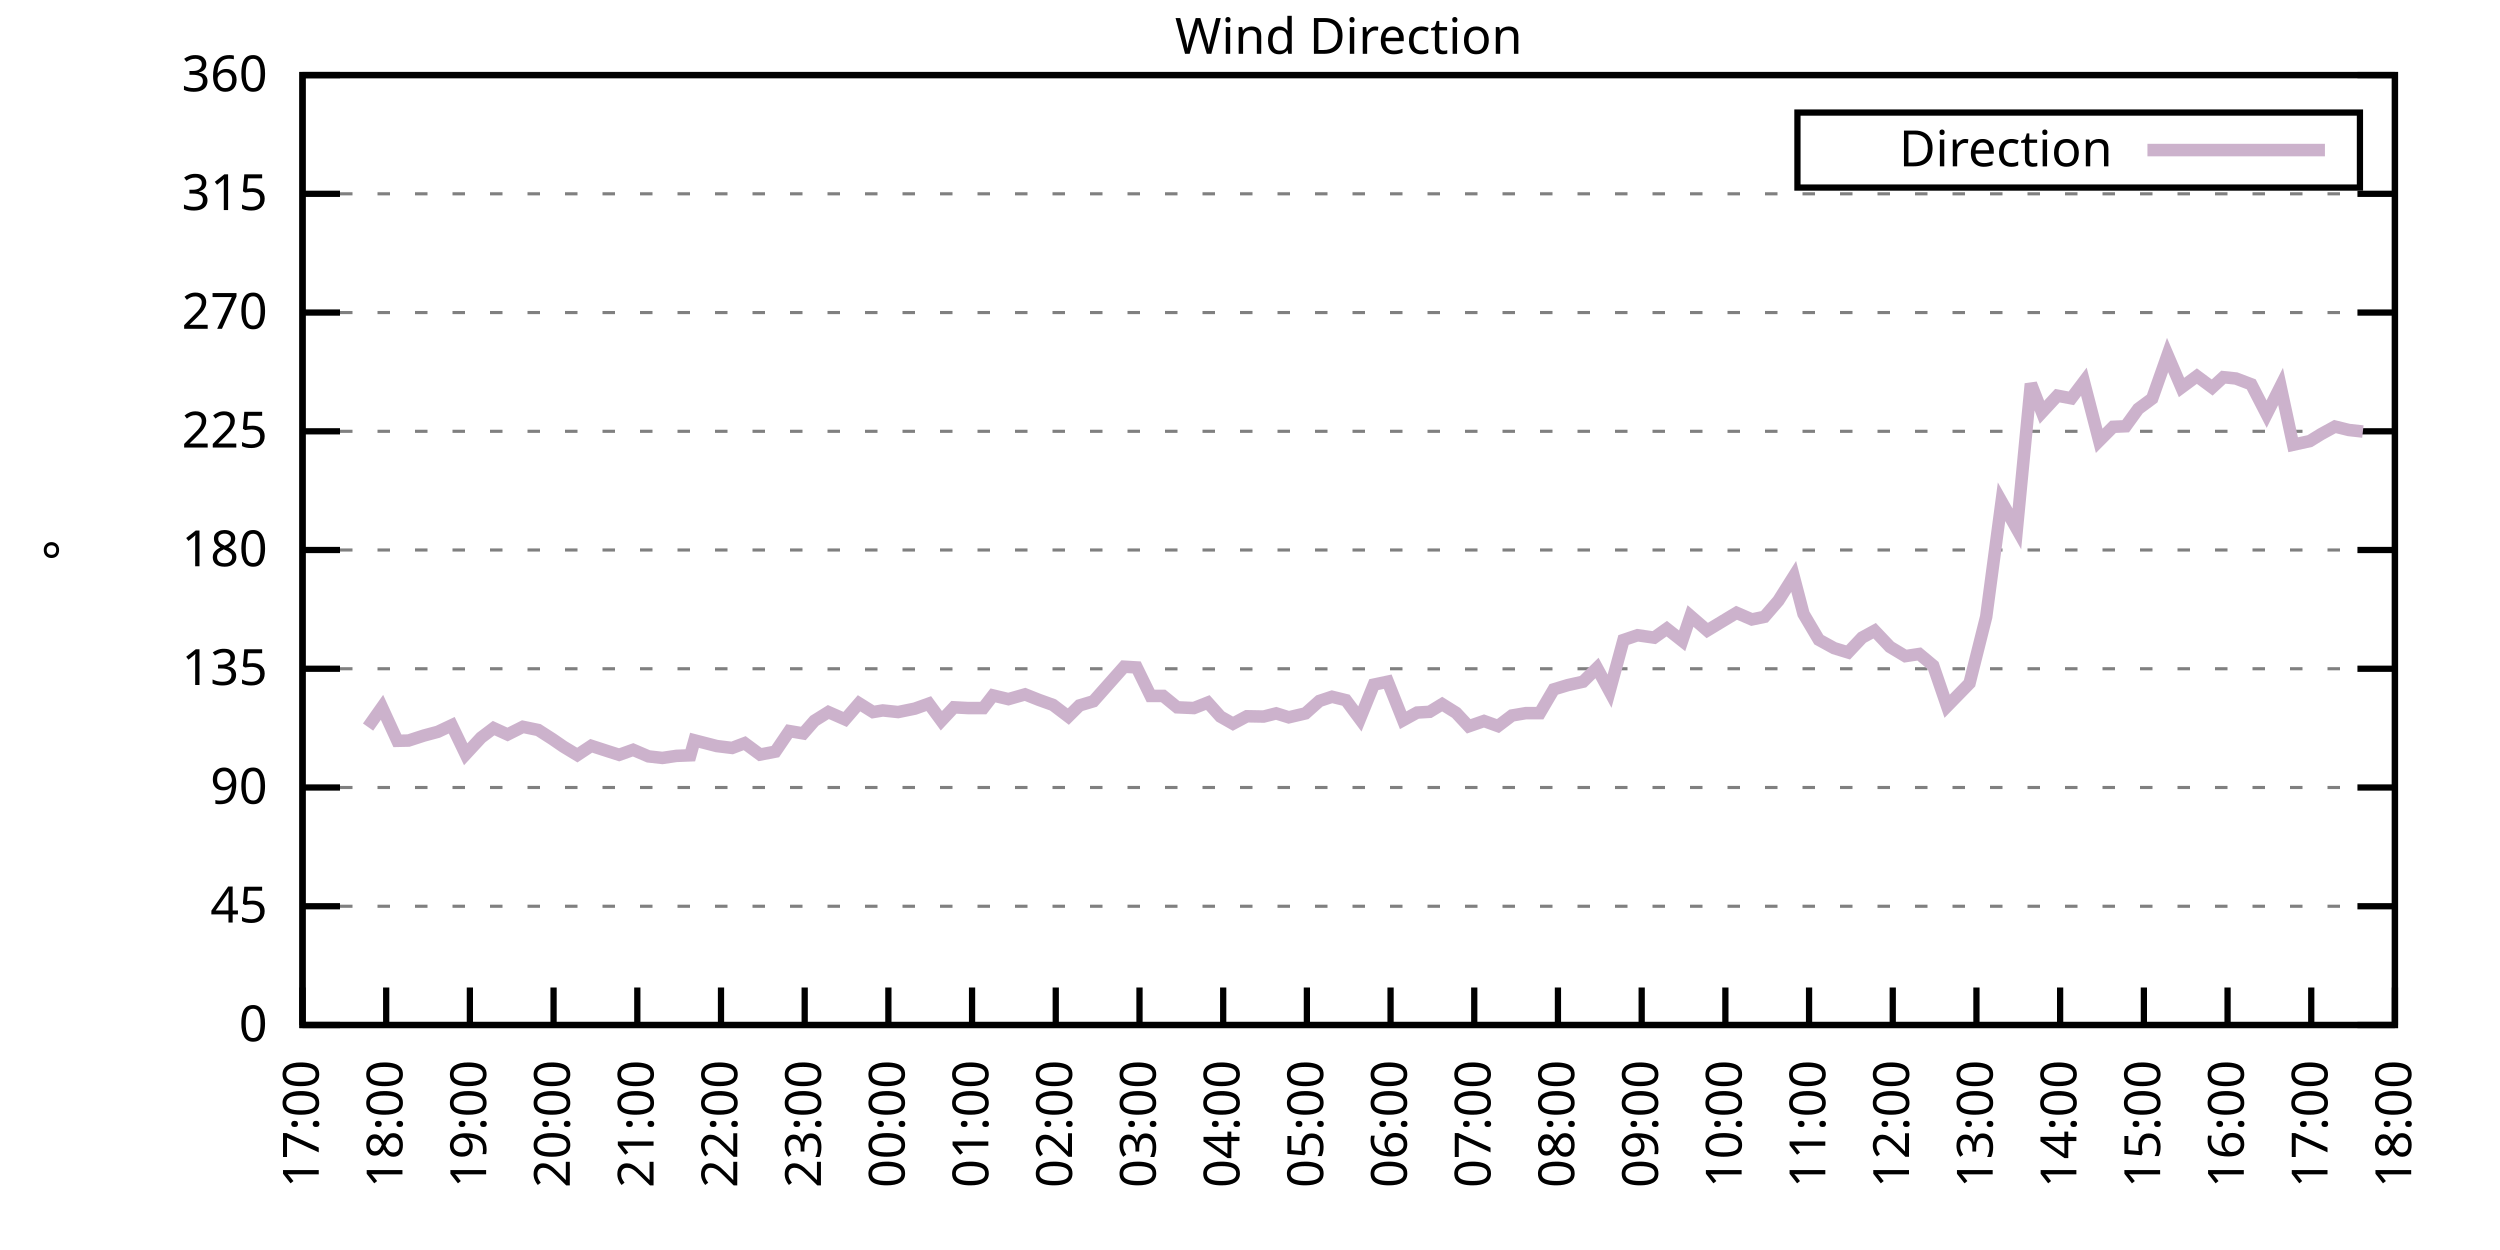
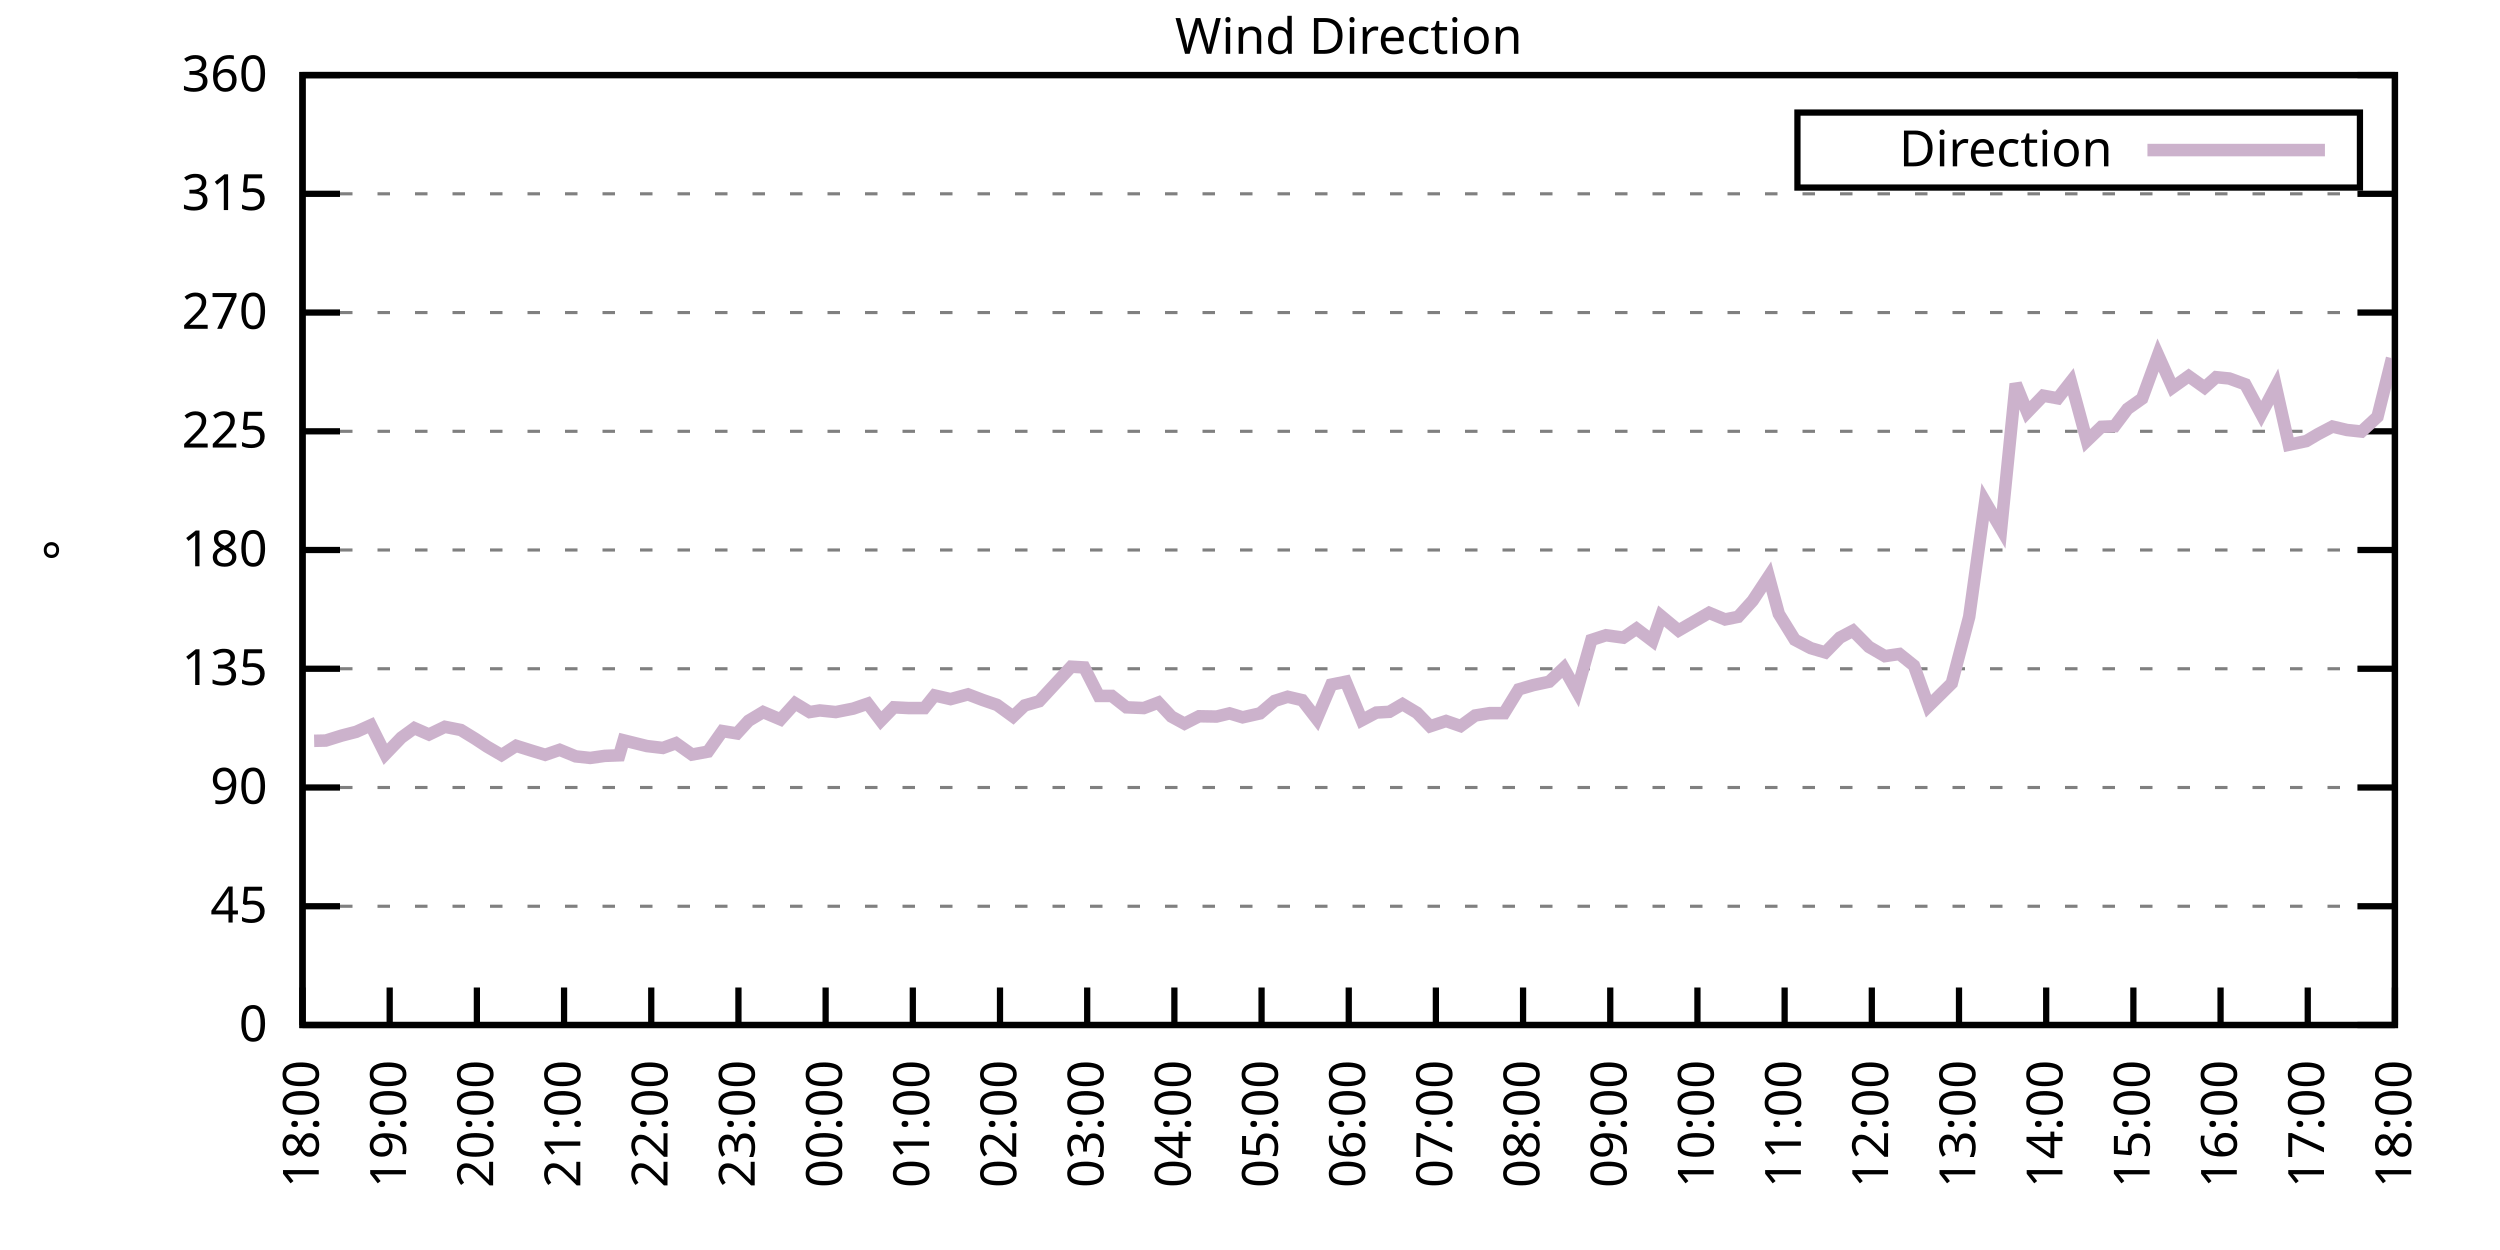
<svg xmlns="http://www.w3.org/2000/svg" xmlns:xlink="http://www.w3.org/1999/xlink" width="400" height="200" viewBox="0 0 400 200">
  <g id="gnuplot_canvas">
    <rect x="0" y="0" width="400" height="200" fill="none" />
    <defs>
      <circle id="gpDot" r="0.5" stroke-width="0.5" stroke="currentColor" />
      <path id="gpPt0" stroke-width="0.333" stroke="currentColor" d="M-1,0 h2 M0,-1 v2" />
      <path id="gpPt1" stroke-width="0.333" stroke="currentColor" d="M-1,-1 L1,1 M1,-1 L-1,1" />
      <path id="gpPt2" stroke-width="0.333" stroke="currentColor" d="M-1,0 L1,0 M0,-1 L0,1 M-1,-1 L1,1 M-1,1 L1,-1" />
      <rect id="gpPt3" stroke-width="0.333" stroke="currentColor" x="-1" y="-1" width="2" height="2" />
      <rect id="gpPt4" stroke-width="0.333" stroke="currentColor" fill="currentColor" x="-1" y="-1" width="2" height="2" />
      <circle id="gpPt5" stroke-width="0.333" stroke="currentColor" cx="0" cy="0" r="1" />
      <use xlink:href="#gpPt5" id="gpPt6" fill="currentColor" stroke="none" />
      <path id="gpPt7" stroke-width="0.333" stroke="currentColor" d="M0,-1.33 L-1.33,0.67 L1.33,0.67 z" />
      <use xlink:href="#gpPt7" id="gpPt8" fill="currentColor" stroke="none" />
      <use xlink:href="#gpPt7" id="gpPt9" stroke="currentColor" transform="rotate(180)" />
      <use xlink:href="#gpPt9" id="gpPt10" fill="currentColor" stroke="none" />
      <use xlink:href="#gpPt3" id="gpPt11" stroke="currentColor" transform="rotate(45)" />
      <use xlink:href="#gpPt11" id="gpPt12" fill="currentColor" stroke="none" />
      <path id="gpPt13" stroke-width="0.333" stroke="currentColor" d="M0,1.330 L1.265,0.411 L0.782,-1.067 L-0.782,-1.076 L-1.265,0.411 z" />
      <use xlink:href="#gpPt13" id="gpPt14" fill="currentColor" stroke="none" />
      <filter id="textbox" filterUnits="objectBoundingBox" x="0" y="0" height="1" width="1">
        <feFlood flood-color="white" flood-opacity="1" result="bgnd" />
        <feComposite in="SourceGraphic" in2="bgnd" operator="atop" />
      </filter>
      <filter id="greybox" filterUnits="objectBoundingBox" x="0" y="0" height="1" width="1">
        <feFlood flood-color="lightgrey" flood-opacity="1" result="grey" />
        <feComposite in="SourceGraphic" in2="grey" operator="atop" />
      </filter>
    </defs>
    <g fill="none" color="white" stroke="currentColor" stroke-width="1.00" stroke-linecap="butt" stroke-linejoin="miter">
</g>
    <g fill="none" color="black" stroke="currentColor" stroke-width="1.00" stroke-linecap="butt" stroke-linejoin="miter">
      <g stroke="none" shape-rendering="crispEdges">
        <polygon fill="rgb(255, 255, 255)" points="48.40,164.00 383.18,164.00 383.18,12.02 48.40,12.02 " />
      </g>
    </g>
    <g fill="none" color="black" stroke="currentColor" stroke-width="1.00" stroke-linecap="butt" stroke-linejoin="miter">
</g>
    <g fill="none" color="black" stroke="black" stroke-width="0.50" stroke-linecap="butt" stroke-linejoin="miter">
</g>
    <g fill="none" color="gray" stroke="currentColor" stroke-width="0.50" stroke-linecap="butt" stroke-linejoin="miter">
      <path stroke="gray" stroke-dasharray="2,4" class="gridline" d="M48.40,164.00 L383.19,164.00  " />
    </g>
    <g fill="none" color="gray" stroke="gray" stroke-width="1.00" stroke-linecap="butt" stroke-linejoin="miter">
</g>
    <g fill="none" color="black" stroke="currentColor" stroke-width="1.00" stroke-linecap="butt" stroke-linejoin="miter">
      <path stroke="black" d="M48.40,164.00 L54.40,164.00 M383.19,164.00 L377.19,164.00  " />
      <g transform="translate(42.80,166.60)" stroke="none" fill="black" font-family="Sans" font-size="8.00" text-anchor="end">
        <text>
          <tspan font-family="Sans"> 0</tspan>
        </text>
      </g>
    </g>
    <g fill="none" color="black" stroke="currentColor" stroke-width="1.00" stroke-linecap="butt" stroke-linejoin="miter">
</g>
    <g fill="none" color="black" stroke="black" stroke-width="0.50" stroke-linecap="butt" stroke-linejoin="miter">
</g>
    <g fill="none" color="gray" stroke="currentColor" stroke-width="0.50" stroke-linecap="butt" stroke-linejoin="miter">
      <path stroke="gray" stroke-dasharray="2,4" class="gridline" d="M48.40,145.00 L383.19,145.00  " />
    </g>
    <g fill="none" color="gray" stroke="gray" stroke-width="1.00" stroke-linecap="butt" stroke-linejoin="miter">
</g>
    <g fill="none" color="black" stroke="currentColor" stroke-width="1.00" stroke-linecap="butt" stroke-linejoin="miter">
      <path stroke="black" d="M48.40,145.00 L54.40,145.00 M383.19,145.00 L377.19,145.00  " />
      <g transform="translate(42.80,147.60)" stroke="none" fill="black" font-family="Sans" font-size="8.00" text-anchor="end">
        <text>
          <tspan font-family="Sans"> 45</tspan>
        </text>
      </g>
    </g>
    <g fill="none" color="black" stroke="currentColor" stroke-width="1.00" stroke-linecap="butt" stroke-linejoin="miter">
</g>
    <g fill="none" color="black" stroke="black" stroke-width="0.50" stroke-linecap="butt" stroke-linejoin="miter">
</g>
    <g fill="none" color="gray" stroke="currentColor" stroke-width="0.50" stroke-linecap="butt" stroke-linejoin="miter">
      <path stroke="gray" stroke-dasharray="2,4" class="gridline" d="M48.40,126.00 L383.19,126.00  " />
    </g>
    <g fill="none" color="gray" stroke="gray" stroke-width="1.00" stroke-linecap="butt" stroke-linejoin="miter">
</g>
    <g fill="none" color="black" stroke="currentColor" stroke-width="1.00" stroke-linecap="butt" stroke-linejoin="miter">
      <path stroke="black" d="M48.40,126.00 L54.40,126.00 M383.19,126.00 L377.19,126.00  " />
      <g transform="translate(42.80,128.60)" stroke="none" fill="black" font-family="Sans" font-size="8.00" text-anchor="end">
        <text>
          <tspan font-family="Sans"> 90</tspan>
        </text>
      </g>
    </g>
    <g fill="none" color="black" stroke="currentColor" stroke-width="1.00" stroke-linecap="butt" stroke-linejoin="miter">
</g>
    <g fill="none" color="black" stroke="black" stroke-width="0.50" stroke-linecap="butt" stroke-linejoin="miter">
</g>
    <g fill="none" color="gray" stroke="currentColor" stroke-width="0.50" stroke-linecap="butt" stroke-linejoin="miter">
      <path stroke="gray" stroke-dasharray="2,4" class="gridline" d="M48.40,107.00 L383.19,107.00  " />
    </g>
    <g fill="none" color="gray" stroke="gray" stroke-width="1.00" stroke-linecap="butt" stroke-linejoin="miter">
</g>
    <g fill="none" color="black" stroke="currentColor" stroke-width="1.00" stroke-linecap="butt" stroke-linejoin="miter">
      <path stroke="black" d="M48.40,107.00 L54.40,107.00 M383.19,107.00 L377.19,107.00  " />
      <g transform="translate(42.80,109.60)" stroke="none" fill="black" font-family="Sans" font-size="8.00" text-anchor="end">
        <text>
          <tspan font-family="Sans"> 135</tspan>
        </text>
      </g>
    </g>
    <g fill="none" color="black" stroke="currentColor" stroke-width="1.00" stroke-linecap="butt" stroke-linejoin="miter">
</g>
    <g fill="none" color="black" stroke="black" stroke-width="0.50" stroke-linecap="butt" stroke-linejoin="miter">
</g>
    <g fill="none" color="gray" stroke="currentColor" stroke-width="0.50" stroke-linecap="butt" stroke-linejoin="miter">
      <path stroke="gray" stroke-dasharray="2,4" class="gridline" d="M48.40,88.00 L383.19,88.00  " />
    </g>
    <g fill="none" color="gray" stroke="gray" stroke-width="1.00" stroke-linecap="butt" stroke-linejoin="miter">
</g>
    <g fill="none" color="black" stroke="currentColor" stroke-width="1.00" stroke-linecap="butt" stroke-linejoin="miter">
      <path stroke="black" d="M48.40,88.00 L54.40,88.00 M383.19,88.00 L377.19,88.00  " />
      <g transform="translate(42.80,90.60)" stroke="none" fill="black" font-family="Sans" font-size="8.00" text-anchor="end">
        <text>
          <tspan font-family="Sans"> 180</tspan>
        </text>
      </g>
    </g>
    <g fill="none" color="black" stroke="currentColor" stroke-width="1.00" stroke-linecap="butt" stroke-linejoin="miter">
</g>
    <g fill="none" color="black" stroke="black" stroke-width="0.50" stroke-linecap="butt" stroke-linejoin="miter">
</g>
    <g fill="none" color="gray" stroke="currentColor" stroke-width="0.50" stroke-linecap="butt" stroke-linejoin="miter">
      <path stroke="gray" stroke-dasharray="2,4" class="gridline" d="M48.40,69.01 L383.19,69.01  " />
    </g>
    <g fill="none" color="gray" stroke="gray" stroke-width="1.00" stroke-linecap="butt" stroke-linejoin="miter">
</g>
    <g fill="none" color="black" stroke="currentColor" stroke-width="1.00" stroke-linecap="butt" stroke-linejoin="miter">
      <path stroke="black" d="M48.40,69.01 L54.40,69.01 M383.19,69.01 L377.19,69.01  " />
      <g transform="translate(42.80,71.61)" stroke="none" fill="black" font-family="Sans" font-size="8.00" text-anchor="end">
        <text>
          <tspan font-family="Sans"> 225</tspan>
        </text>
      </g>
    </g>
    <g fill="none" color="black" stroke="currentColor" stroke-width="1.00" stroke-linecap="butt" stroke-linejoin="miter">
</g>
    <g fill="none" color="black" stroke="black" stroke-width="0.50" stroke-linecap="butt" stroke-linejoin="miter">
</g>
    <g fill="none" color="gray" stroke="currentColor" stroke-width="0.50" stroke-linecap="butt" stroke-linejoin="miter">
      <path stroke="gray" stroke-dasharray="2,4" class="gridline" d="M48.40,50.01 L383.19,50.01  " />
    </g>
    <g fill="none" color="gray" stroke="gray" stroke-width="1.00" stroke-linecap="butt" stroke-linejoin="miter">
</g>
    <g fill="none" color="black" stroke="currentColor" stroke-width="1.00" stroke-linecap="butt" stroke-linejoin="miter">
      <path stroke="black" d="M48.40,50.01 L54.40,50.01 M383.19,50.01 L377.19,50.01  " />
      <g transform="translate(42.80,52.61)" stroke="none" fill="black" font-family="Sans" font-size="8.00" text-anchor="end">
        <text>
          <tspan font-family="Sans"> 270</tspan>
        </text>
      </g>
    </g>
    <g fill="none" color="black" stroke="currentColor" stroke-width="1.00" stroke-linecap="butt" stroke-linejoin="miter">
</g>
    <g fill="none" color="black" stroke="black" stroke-width="0.50" stroke-linecap="butt" stroke-linejoin="miter">
</g>
    <g fill="none" color="gray" stroke="currentColor" stroke-width="0.50" stroke-linecap="butt" stroke-linejoin="miter">
      <path stroke="gray" stroke-dasharray="2,4" class="gridline" d="M48.40,31.01 L383.19,31.01  " />
    </g>
    <g fill="none" color="gray" stroke="gray" stroke-width="1.00" stroke-linecap="butt" stroke-linejoin="miter">
</g>
    <g fill="none" color="black" stroke="currentColor" stroke-width="1.00" stroke-linecap="butt" stroke-linejoin="miter">
      <path stroke="black" d="M48.40,31.01 L54.40,31.01 M383.19,31.01 L377.19,31.01  " />
      <g transform="translate(42.80,33.61)" stroke="none" fill="black" font-family="Sans" font-size="8.00" text-anchor="end">
        <text>
          <tspan font-family="Sans"> 315</tspan>
        </text>
      </g>
    </g>
    <g fill="none" color="black" stroke="currentColor" stroke-width="1.00" stroke-linecap="butt" stroke-linejoin="miter">
</g>
    <g fill="none" color="black" stroke="black" stroke-width="0.50" stroke-linecap="butt" stroke-linejoin="miter">
</g>
    <g fill="none" color="gray" stroke="currentColor" stroke-width="0.50" stroke-linecap="butt" stroke-linejoin="miter">
      <path stroke="gray" stroke-dasharray="2,4" class="gridline" d="M48.40,12.01 L383.19,12.01  " />
    </g>
    <g fill="none" color="gray" stroke="gray" stroke-width="1.00" stroke-linecap="butt" stroke-linejoin="miter">
</g>
    <g fill="none" color="black" stroke="currentColor" stroke-width="1.00" stroke-linecap="butt" stroke-linejoin="miter">
      <path stroke="black" d="M48.40,12.01 L54.40,12.01 M383.19,12.01 L377.19,12.01  " />
      <g transform="translate(42.80,14.61)" stroke="none" fill="black" font-family="Sans" font-size="8.00" text-anchor="end">
        <text>
          <tspan font-family="Sans"> 360</tspan>
        </text>
      </g>
    </g>
    <g fill="none" color="black" stroke="currentColor" stroke-width="1.00" stroke-linecap="butt" stroke-linejoin="miter">
      <path stroke="black" d="M48.40,164.00 L48.40,158.00  " />
      <g transform="translate(51.00,169.60) rotate(270.00)" stroke="none" fill="black" font-family="Sans" font-size="8.00" text-anchor="end">
        <text>
-           <tspan font-family="Sans">17:00</tspan>
-         </text>
-       </g>
-     </g>
-     <g fill="none" color="black" stroke="currentColor" stroke-width="1.00" stroke-linecap="butt" stroke-linejoin="miter">
-       <path stroke="black" d="M61.79,164.00 L61.79,158.00  " />
-       <g transform="translate(64.39,169.60) rotate(270.00)" stroke="none" fill="black" font-family="Sans" font-size="8.00" text-anchor="end">
-         <text>
          <tspan font-family="Sans">18:00</tspan>
        </text>
      </g>
    </g>
    <g fill="none" color="black" stroke="currentColor" stroke-width="1.00" stroke-linecap="butt" stroke-linejoin="miter">
-       <path stroke="black" d="M75.18,164.00 L75.18,158.00  " />
-       <g transform="translate(77.78,169.60) rotate(270.00)" stroke="none" fill="black" font-family="Sans" font-size="8.00" text-anchor="end">
+       <path stroke="black" d="M62.35,164.00 L62.35,158.00  " />
+       <g transform="translate(64.95,169.60) rotate(270.00)" stroke="none" fill="black" font-family="Sans" font-size="8.00" text-anchor="end">
        <text>
          <tspan font-family="Sans">19:00</tspan>
        </text>
      </g>
    </g>
    <g fill="none" color="black" stroke="currentColor" stroke-width="1.00" stroke-linecap="butt" stroke-linejoin="miter">
-       <path stroke="black" d="M88.57,164.00 L88.57,158.00  " />
-       <g transform="translate(91.17,169.60) rotate(270.00)" stroke="none" fill="black" font-family="Sans" font-size="8.00" text-anchor="end">
+       <path stroke="black" d="M76.30,164.00 L76.30,158.00  " />
+       <g transform="translate(78.90,169.60) rotate(270.00)" stroke="none" fill="black" font-family="Sans" font-size="8.00" text-anchor="end">
        <text>
          <tspan font-family="Sans">20:00</tspan>
        </text>
      </g>
    </g>
    <g fill="none" color="black" stroke="currentColor" stroke-width="1.00" stroke-linecap="butt" stroke-linejoin="miter">
-       <path stroke="black" d="M101.97,164.00 L101.97,158.00  " />
-       <g transform="translate(104.57,169.60) rotate(270.00)" stroke="none" fill="black" font-family="Sans" font-size="8.00" text-anchor="end">
+       <path stroke="black" d="M90.25,164.00 L90.25,158.00  " />
+       <g transform="translate(92.85,169.60) rotate(270.00)" stroke="none" fill="black" font-family="Sans" font-size="8.00" text-anchor="end">
        <text>
          <tspan font-family="Sans">21:00</tspan>
        </text>
      </g>
    </g>
    <g fill="none" color="black" stroke="currentColor" stroke-width="1.00" stroke-linecap="butt" stroke-linejoin="miter">
-       <path stroke="black" d="M115.36,164.00 L115.36,158.00  " />
-       <g transform="translate(117.96,169.60) rotate(270.00)" stroke="none" fill="black" font-family="Sans" font-size="8.00" text-anchor="end">
+       <path stroke="black" d="M104.20,164.00 L104.20,158.00  " />
+       <g transform="translate(106.80,169.60) rotate(270.00)" stroke="none" fill="black" font-family="Sans" font-size="8.00" text-anchor="end">
        <text>
          <tspan font-family="Sans">22:00</tspan>
        </text>
      </g>
    </g>
    <g fill="none" color="black" stroke="currentColor" stroke-width="1.00" stroke-linecap="butt" stroke-linejoin="miter">
-       <path stroke="black" d="M128.75,164.00 L128.75,158.00  " />
-       <g transform="translate(131.35,169.60) rotate(270.00)" stroke="none" fill="black" font-family="Sans" font-size="8.00" text-anchor="end">
+       <path stroke="black" d="M118.15,164.00 L118.15,158.00  " />
+       <g transform="translate(120.75,169.60) rotate(270.00)" stroke="none" fill="black" font-family="Sans" font-size="8.00" text-anchor="end">
        <text>
          <tspan font-family="Sans">23:00</tspan>
        </text>
      </g>
    </g>
    <g fill="none" color="black" stroke="currentColor" stroke-width="1.00" stroke-linecap="butt" stroke-linejoin="miter">
-       <path stroke="black" d="M142.14,164.00 L142.14,158.00  " />
-       <g transform="translate(144.74,169.60) rotate(270.00)" stroke="none" fill="black" font-family="Sans" font-size="8.00" text-anchor="end">
+       <path stroke="black" d="M132.10,164.00 L132.10,158.00  " />
+       <g transform="translate(134.70,169.60) rotate(270.00)" stroke="none" fill="black" font-family="Sans" font-size="8.00" text-anchor="end">
        <text>
          <tspan font-family="Sans">00:00</tspan>
        </text>
      </g>
    </g>
    <g fill="none" color="black" stroke="currentColor" stroke-width="1.00" stroke-linecap="butt" stroke-linejoin="miter">
-       <path stroke="black" d="M155.53,164.00 L155.53,158.00  " />
-       <g transform="translate(158.13,169.60) rotate(270.00)" stroke="none" fill="black" font-family="Sans" font-size="8.00" text-anchor="end">
+       <path stroke="black" d="M146.05,164.00 L146.05,158.00  " />
+       <g transform="translate(148.65,169.60) rotate(270.00)" stroke="none" fill="black" font-family="Sans" font-size="8.00" text-anchor="end">
        <text>
          <tspan font-family="Sans">01:00</tspan>
        </text>
      </g>
    </g>
    <g fill="none" color="black" stroke="currentColor" stroke-width="1.00" stroke-linecap="butt" stroke-linejoin="miter">
-       <path stroke="black" d="M168.92,164.00 L168.92,158.00  " />
-       <g transform="translate(171.52,169.60) rotate(270.00)" stroke="none" fill="black" font-family="Sans" font-size="8.00" text-anchor="end">
+       <path stroke="black" d="M160.00,164.00 L160.00,158.00  " />
+       <g transform="translate(162.60,169.60) rotate(270.00)" stroke="none" fill="black" font-family="Sans" font-size="8.00" text-anchor="end">
        <text>
          <tspan font-family="Sans">02:00</tspan>
        </text>
      </g>
    </g>
    <g fill="none" color="black" stroke="currentColor" stroke-width="1.00" stroke-linecap="butt" stroke-linejoin="miter">
-       <path stroke="black" d="M182.32,164.00 L182.32,158.00  " />
-       <g transform="translate(184.92,169.60) rotate(270.00)" stroke="none" fill="black" font-family="Sans" font-size="8.00" text-anchor="end">
+       <path stroke="black" d="M173.95,164.00 L173.95,158.00  " />
+       <g transform="translate(176.55,169.60) rotate(270.00)" stroke="none" fill="black" font-family="Sans" font-size="8.00" text-anchor="end">
        <text>
          <tspan font-family="Sans">03:00</tspan>
        </text>
      </g>
    </g>
    <g fill="none" color="black" stroke="currentColor" stroke-width="1.00" stroke-linecap="butt" stroke-linejoin="miter">
-       <path stroke="black" d="M195.71,164.00 L195.71,158.00  " />
-       <g transform="translate(198.31,169.60) rotate(270.00)" stroke="none" fill="black" font-family="Sans" font-size="8.00" text-anchor="end">
+       <path stroke="black" d="M187.90,164.00 L187.90,158.00  " />
+       <g transform="translate(190.50,169.60) rotate(270.00)" stroke="none" fill="black" font-family="Sans" font-size="8.00" text-anchor="end">
        <text>
          <tspan font-family="Sans">04:00</tspan>
        </text>
      </g>
    </g>
    <g fill="none" color="black" stroke="currentColor" stroke-width="1.00" stroke-linecap="butt" stroke-linejoin="miter">
-       <path stroke="black" d="M209.10,164.00 L209.10,158.00  " />
-       <g transform="translate(211.70,169.60) rotate(270.00)" stroke="none" fill="black" font-family="Sans" font-size="8.00" text-anchor="end">
+       <path stroke="black" d="M201.85,164.00 L201.85,158.00  " />
+       <g transform="translate(204.45,169.60) rotate(270.00)" stroke="none" fill="black" font-family="Sans" font-size="8.00" text-anchor="end">
        <text>
          <tspan font-family="Sans">05:00</tspan>
        </text>
      </g>
    </g>
    <g fill="none" color="black" stroke="currentColor" stroke-width="1.00" stroke-linecap="butt" stroke-linejoin="miter">
-       <path stroke="black" d="M222.49,164.00 L222.49,158.00  " />
-       <g transform="translate(225.09,169.60) rotate(270.00)" stroke="none" fill="black" font-family="Sans" font-size="8.00" text-anchor="end">
+       <path stroke="black" d="M215.80,164.00 L215.80,158.00  " />
+       <g transform="translate(218.40,169.60) rotate(270.00)" stroke="none" fill="black" font-family="Sans" font-size="8.00" text-anchor="end">
        <text>
          <tspan font-family="Sans">06:00</tspan>
        </text>
      </g>
    </g>
    <g fill="none" color="black" stroke="currentColor" stroke-width="1.00" stroke-linecap="butt" stroke-linejoin="miter">
-       <path stroke="black" d="M235.88,164.00 L235.88,158.00  " />
-       <g transform="translate(238.48,169.60) rotate(270.00)" stroke="none" fill="black" font-family="Sans" font-size="8.00" text-anchor="end">
+       <path stroke="black" d="M229.74,164.00 L229.74,158.00  " />
+       <g transform="translate(232.34,169.60) rotate(270.00)" stroke="none" fill="black" font-family="Sans" font-size="8.00" text-anchor="end">
        <text>
          <tspan font-family="Sans">07:00</tspan>
        </text>
      </g>
    </g>
    <g fill="none" color="black" stroke="currentColor" stroke-width="1.00" stroke-linecap="butt" stroke-linejoin="miter">
-       <path stroke="black" d="M249.27,164.00 L249.27,158.00  " />
-       <g transform="translate(251.87,169.60) rotate(270.00)" stroke="none" fill="black" font-family="Sans" font-size="8.00" text-anchor="end">
+       <path stroke="black" d="M243.69,164.00 L243.69,158.00  " />
+       <g transform="translate(246.29,169.60) rotate(270.00)" stroke="none" fill="black" font-family="Sans" font-size="8.00" text-anchor="end">
        <text>
          <tspan font-family="Sans">08:00</tspan>
        </text>
      </g>
    </g>
    <g fill="none" color="black" stroke="currentColor" stroke-width="1.00" stroke-linecap="butt" stroke-linejoin="miter">
-       <path stroke="black" d="M262.67,164.00 L262.67,158.00  " />
-       <g transform="translate(265.27,169.60) rotate(270.00)" stroke="none" fill="black" font-family="Sans" font-size="8.00" text-anchor="end">
+       <path stroke="black" d="M257.64,164.00 L257.64,158.00  " />
+       <g transform="translate(260.24,169.60) rotate(270.00)" stroke="none" fill="black" font-family="Sans" font-size="8.00" text-anchor="end">
        <text>
          <tspan font-family="Sans">09:00</tspan>
        </text>
      </g>
    </g>
    <g fill="none" color="black" stroke="currentColor" stroke-width="1.00" stroke-linecap="butt" stroke-linejoin="miter">
-       <path stroke="black" d="M276.06,164.00 L276.06,158.00  " />
-       <g transform="translate(278.66,169.60) rotate(270.00)" stroke="none" fill="black" font-family="Sans" font-size="8.00" text-anchor="end">
+       <path stroke="black" d="M271.59,164.00 L271.59,158.00  " />
+       <g transform="translate(274.19,169.60) rotate(270.00)" stroke="none" fill="black" font-family="Sans" font-size="8.00" text-anchor="end">
        <text>
          <tspan font-family="Sans">10:00</tspan>
        </text>
      </g>
    </g>
    <g fill="none" color="black" stroke="currentColor" stroke-width="1.00" stroke-linecap="butt" stroke-linejoin="miter">
-       <path stroke="black" d="M289.45,164.00 L289.45,158.00  " />
-       <g transform="translate(292.05,169.60) rotate(270.00)" stroke="none" fill="black" font-family="Sans" font-size="8.00" text-anchor="end">
+       <path stroke="black" d="M285.54,164.00 L285.54,158.00  " />
+       <g transform="translate(288.14,169.60) rotate(270.00)" stroke="none" fill="black" font-family="Sans" font-size="8.00" text-anchor="end">
        <text>
          <tspan font-family="Sans">11:00</tspan>
        </text>
      </g>
    </g>
    <g fill="none" color="black" stroke="currentColor" stroke-width="1.00" stroke-linecap="butt" stroke-linejoin="miter">
-       <path stroke="black" d="M302.84,164.00 L302.84,158.00  " />
-       <g transform="translate(305.44,169.60) rotate(270.00)" stroke="none" fill="black" font-family="Sans" font-size="8.00" text-anchor="end">
+       <path stroke="black" d="M299.49,164.00 L299.49,158.00  " />
+       <g transform="translate(302.09,169.60) rotate(270.00)" stroke="none" fill="black" font-family="Sans" font-size="8.00" text-anchor="end">
        <text>
          <tspan font-family="Sans">12:00</tspan>
        </text>
      </g>
    </g>
    <g fill="none" color="black" stroke="currentColor" stroke-width="1.00" stroke-linecap="butt" stroke-linejoin="miter">
-       <path stroke="black" d="M316.23,164.00 L316.23,158.00  " />
-       <g transform="translate(318.83,169.60) rotate(270.00)" stroke="none" fill="black" font-family="Sans" font-size="8.00" text-anchor="end">
+       <path stroke="black" d="M313.44,164.00 L313.44,158.00  " />
+       <g transform="translate(316.04,169.60) rotate(270.00)" stroke="none" fill="black" font-family="Sans" font-size="8.00" text-anchor="end">
        <text>
          <tspan font-family="Sans">13:00</tspan>
        </text>
      </g>
    </g>
    <g fill="none" color="black" stroke="currentColor" stroke-width="1.00" stroke-linecap="butt" stroke-linejoin="miter">
-       <path stroke="black" d="M329.62,164.00 L329.62,158.00  " />
-       <g transform="translate(332.22,169.60) rotate(270.00)" stroke="none" fill="black" font-family="Sans" font-size="8.00" text-anchor="end">
+       <path stroke="black" d="M327.39,164.00 L327.39,158.00  " />
+       <g transform="translate(329.99,169.60) rotate(270.00)" stroke="none" fill="black" font-family="Sans" font-size="8.00" text-anchor="end">
        <text>
          <tspan font-family="Sans">14:00</tspan>
        </text>
      </g>
    </g>
    <g fill="none" color="black" stroke="currentColor" stroke-width="1.00" stroke-linecap="butt" stroke-linejoin="miter">
-       <path stroke="black" d="M343.02,164.00 L343.02,158.00  " />
-       <g transform="translate(345.62,169.60) rotate(270.00)" stroke="none" fill="black" font-family="Sans" font-size="8.00" text-anchor="end">
+       <path stroke="black" d="M341.34,164.00 L341.34,158.00  " />
+       <g transform="translate(343.94,169.60) rotate(270.00)" stroke="none" fill="black" font-family="Sans" font-size="8.00" text-anchor="end">
        <text>
          <tspan font-family="Sans">15:00</tspan>
        </text>
      </g>
    </g>
    <g fill="none" color="black" stroke="currentColor" stroke-width="1.00" stroke-linecap="butt" stroke-linejoin="miter">
-       <path stroke="black" d="M356.41,164.00 L356.41,158.00  " />
-       <g transform="translate(359.01,169.60) rotate(270.00)" stroke="none" fill="black" font-family="Sans" font-size="8.00" text-anchor="end">
+       <path stroke="black" d="M355.29,164.00 L355.29,158.00  " />
+       <g transform="translate(357.89,169.60) rotate(270.00)" stroke="none" fill="black" font-family="Sans" font-size="8.00" text-anchor="end">
        <text>
          <tspan font-family="Sans">16:00</tspan>
        </text>
      </g>
    </g>
    <g fill="none" color="black" stroke="currentColor" stroke-width="1.00" stroke-linecap="butt" stroke-linejoin="miter">
-       <path stroke="black" d="M369.80,164.00 L369.80,158.00  " />
-       <g transform="translate(372.40,169.60) rotate(270.00)" stroke="none" fill="black" font-family="Sans" font-size="8.00" text-anchor="end">
+       <path stroke="black" d="M369.24,164.00 L369.24,158.00  " />
+       <g transform="translate(371.84,169.60) rotate(270.00)" stroke="none" fill="black" font-family="Sans" font-size="8.00" text-anchor="end">
        <text>
          <tspan font-family="Sans">17:00</tspan>
        </text>
      </g>
    </g>
    <g fill="none" color="black" stroke="currentColor" stroke-width="1.00" stroke-linecap="butt" stroke-linejoin="miter">
      <path stroke="black" d="M383.19,164.00 L383.19,158.00  " />
      <g transform="translate(385.79,169.60) rotate(270.00)" stroke="none" fill="black" font-family="Sans" font-size="8.00" text-anchor="end">
        <text>
          <tspan font-family="Sans">18:00</tspan>
        </text>
      </g>
    </g>
    <g fill="none" color="black" stroke="currentColor" stroke-width="1.00" stroke-linecap="butt" stroke-linejoin="miter">
</g>
    <g fill="none" color="black" stroke="currentColor" stroke-width="1.00" stroke-linecap="butt" stroke-linejoin="miter">
      <path stroke="black" d="M48.40,12.01 L48.40,164.00 L383.19,164.00 L383.19,12.01 L48.40,12.01 Z  " />
    </g>
    <g fill="none" color="black" stroke="currentColor" stroke-width="1.00" stroke-linecap="butt" stroke-linejoin="miter">
</g>
    <g fill="none" color="black" stroke="currentColor" stroke-width="1.00" stroke-linecap="butt" stroke-linejoin="miter">
      <path stroke="black" d="M287.59,30.01 L287.59,18.01 L377.59,18.01 L377.59,30.01 L287.59,30.01 Z  " />
    </g>
    <g id="Wind_direction_plot_1">
      <g fill="none" color="white" stroke="black" stroke-width="2.00" stroke-linecap="butt" stroke-linejoin="miter">
</g>
      <g fill="none" color="black" stroke="currentColor" stroke-width="2.00" stroke-linecap="butt" stroke-linejoin="miter">
        <g transform="translate(337.99,26.61)" stroke="none" fill="black" font-family="Sans" font-size="8.00" text-anchor="end">
          <text>
            <tspan font-family="Sans">Direction</tspan>
          </text>
        </g>
      </g>
      <g fill="none" color="black" stroke="currentColor" stroke-width="2.00" stroke-linecap="butt" stroke-linejoin="miter">
-         <path stroke="rgb(204, 178, 204)" d="M343.59,24.01 L371.99,24.01 M58.89,116.33 L61.12,113.17 L63.58,118.53 L65.36,118.49 L67.82,117.69 L70.05,117.09   L72.28,116.04 L74.51,120.68 L76.97,118.02 L78.98,116.50 L81.21,117.52 L83.66,116.29 L86.12,116.80 L88.35,118.23   L90.14,119.46 L92.37,120.81 L94.60,119.33 L97.06,120.13 L99.06,120.77 L101.30,119.97 L103.75,121.02 L105.98,121.27   L108.22,120.94 L110.45,120.85 L111.12,118.45 L114.69,119.37 L117.14,119.67 L119.15,118.91 L121.61,120.73 L124.06,120.26   L126.29,116.97 L128.53,117.35 L130.31,115.32 L132.54,113.93 L135.22,115.11 L137.45,112.53 L139.69,113.93 L141.25,113.67   L143.70,113.93 L146.38,113.38 L148.61,112.58 L150.62,115.32 L152.63,113.17 L154.86,113.29 L157.32,113.29 L158.88,111.27   L161.34,111.86 L164.01,111.10 L166.25,111.99 L168.48,112.79 L170.93,114.65 L172.72,112.87 L174.95,112.20 L179.86,106.67   L181.87,106.79 L184.10,111.35 L186.11,111.35 L188.34,113.17 L191.02,113.29 L193.25,112.41 L195.26,114.65 L197.27,115.79   L199.50,114.60 L202.18,114.65 L204.19,114.14 L206.20,114.77 L208.88,114.14 L211.11,112.15 L213.12,111.48 L215.35,112.03   L217.58,115.03 L219.81,109.54 L222.04,109.07 L224.50,115.24 L226.73,114.01 L228.74,113.89 L230.75,112.66 L232.98,114.05   L234.99,116.21 L237.44,115.36 L239.68,116.17 L241.91,114.48 L244.14,114.10 L246.37,114.10 L248.60,110.30 L250.84,109.62   L253.29,109.07 L255.52,106.88 L257.53,110.59 L259.76,102.40 L262.00,101.64 L264.67,102.02 L266.68,100.59 L269.14,102.53   L270.48,98.56 L273.16,100.88 L275.39,99.53 L277.84,98.05 L280.30,99.11 L282.31,98.69 L284.54,96.11 L286.99,92.23   L288.56,98.22 L291.01,102.36 L293.47,103.71 L295.70,104.39 L297.93,102.02 L299.94,100.92 L302.39,103.50 L304.85,104.98   L307.08,104.64 L309.31,106.50 L311.54,113.00 L315.12,109.33 L317.79,98.69 L320.25,80.28 L322.70,84.63 L324.94,61.41   L326.72,65.97 L329.18,63.31 L331.41,63.73 L333.42,61.07 L335.87,70.53 L338.10,68.29 L340.11,68.20 L342.12,65.42   L344.35,63.77 L346.81,56.80 L349.04,62.00 L351.50,60.18 L353.95,62.00 L355.74,60.35 L357.75,60.56 L360.20,61.49   L362.66,66.26 L364.89,61.83 L366.90,71.16 L369.58,70.57 L371.36,69.47 L373.59,68.25 L375.82,68.80 L378.06,69.05    " />
+         <path stroke="rgb(204, 178, 204)" d="M343.59,24.01 L371.99,24.01 M50.26,118.53 L52.12,118.49 L54.68,117.69 L57.00,117.09 L59.33,116.04 L61.65,120.68   L64.21,118.02 L66.30,116.50 L68.63,117.52 L71.18,116.29 L73.74,116.80 L76.07,118.23 L77.93,119.46 L80.25,120.81   L82.58,119.33 L85.13,120.13 L87.23,120.77 L89.55,119.97 L92.11,121.02 L94.43,121.27 L96.76,120.94 L99.08,120.85   L99.78,118.45 L103.50,119.37 L106.06,119.67 L108.15,118.91 L110.71,120.73 L113.27,120.26 L115.59,116.97 L117.92,117.35   L119.78,115.32 L122.10,113.93 L124.89,115.11 L127.22,112.53 L129.54,113.93 L131.17,113.67 L133.72,113.93 L136.51,113.38   L138.84,112.58 L140.93,115.32 L143.02,113.17 L145.35,113.29 L147.91,113.29 L149.53,111.27 L152.09,111.86 L154.88,111.10   L157.21,111.99 L159.53,112.79 L162.09,114.65 L163.95,112.87 L166.27,112.20 L171.39,106.67 L173.48,106.79 L175.81,111.35   L177.90,111.35 L180.22,113.17 L183.01,113.29 L185.34,112.41 L187.43,114.65 L189.52,115.79 L191.85,114.60 L194.64,114.65   L196.73,114.14 L198.82,114.77 L201.61,114.14 L203.94,112.15 L206.03,111.48 L208.36,112.03 L210.68,115.03 L213.01,109.54   L215.33,109.07 L217.89,115.24 L220.21,114.01 L222.30,113.89 L224.40,112.66 L226.72,114.05 L228.81,116.21 L231.37,115.36   L233.70,116.17 L236.02,114.48 L238.35,114.10 L240.67,114.10 L243.00,110.30 L245.32,109.62 L247.88,109.07 L250.20,106.88   L252.30,110.59 L254.62,102.40 L256.95,101.64 L259.74,102.02 L261.83,100.59 L264.39,102.53 L265.78,98.56 L268.57,100.88   L270.90,99.53 L273.45,98.05 L276.01,99.11 L278.10,98.69 L280.43,96.11 L282.99,92.23 L284.61,98.22 L287.17,102.36   L289.73,103.71 L292.05,104.39 L294.38,102.02 L296.47,100.92 L299.03,103.50 L301.58,104.98 L303.91,104.64 L306.23,106.50   L308.56,113.00 L312.28,109.33 L315.07,98.69 L317.63,80.28 L320.18,84.63 L322.51,61.41 L324.37,65.97 L326.93,63.31   L329.25,63.73 L331.34,61.07 L333.90,70.53 L336.23,68.29 L338.32,68.20 L340.41,65.42 L342.74,63.77 L345.29,56.80   L347.62,62.00 L350.18,60.18 L352.73,62.00 L354.59,60.35 L356.69,60.56 L359.24,61.49 L361.80,66.26 L364.13,61.83   L366.22,71.16 L369.01,70.57 L370.87,69.47 L373.19,68.25 L375.52,68.80 L377.84,69.05 L380.40,66.68 L382.73,57.31    " />
      </g>
    </g>
    <g fill="none" color="black" stroke="currentColor" stroke-width="2.00" stroke-linecap="butt" stroke-linejoin="miter">
</g>
    <g fill="none" color="black" stroke="black" stroke-width="1.00" stroke-linecap="butt" stroke-linejoin="miter">
</g>
    <g fill="none" color="black" stroke="currentColor" stroke-width="1.00" stroke-linecap="butt" stroke-linejoin="miter">
      <path stroke="black" d="M48.40,12.01 L48.40,164.00 L383.19,164.00 L383.19,12.01 L48.40,12.01 Z  " />
      <g transform="translate(12.80,88.01) rotate(270.00)" stroke="none" fill="black" font-family="Sans" font-size="8.00" text-anchor="middle">
        <text>
          <tspan font-family="Sans">°</tspan>
        </text>
      </g>
    </g>
    <g fill="none" color="black" stroke="currentColor" stroke-width="1.00" stroke-linecap="butt" stroke-linejoin="miter">
</g>
    <g fill="none" color="black" stroke="currentColor" stroke-width="1.00" stroke-linecap="butt" stroke-linejoin="miter">
      <g transform="translate(215.79,8.61)" stroke="none" fill="black" font-family="Sans" font-size="8.00" text-anchor="middle">
        <text>
          <tspan font-family="Sans">Wind Direction</tspan>
        </text>
      </g>
    </g>
    <g fill="none" color="black" stroke="currentColor" stroke-width="1.00" stroke-linecap="butt" stroke-linejoin="miter">
</g>
  </g>
</svg>
